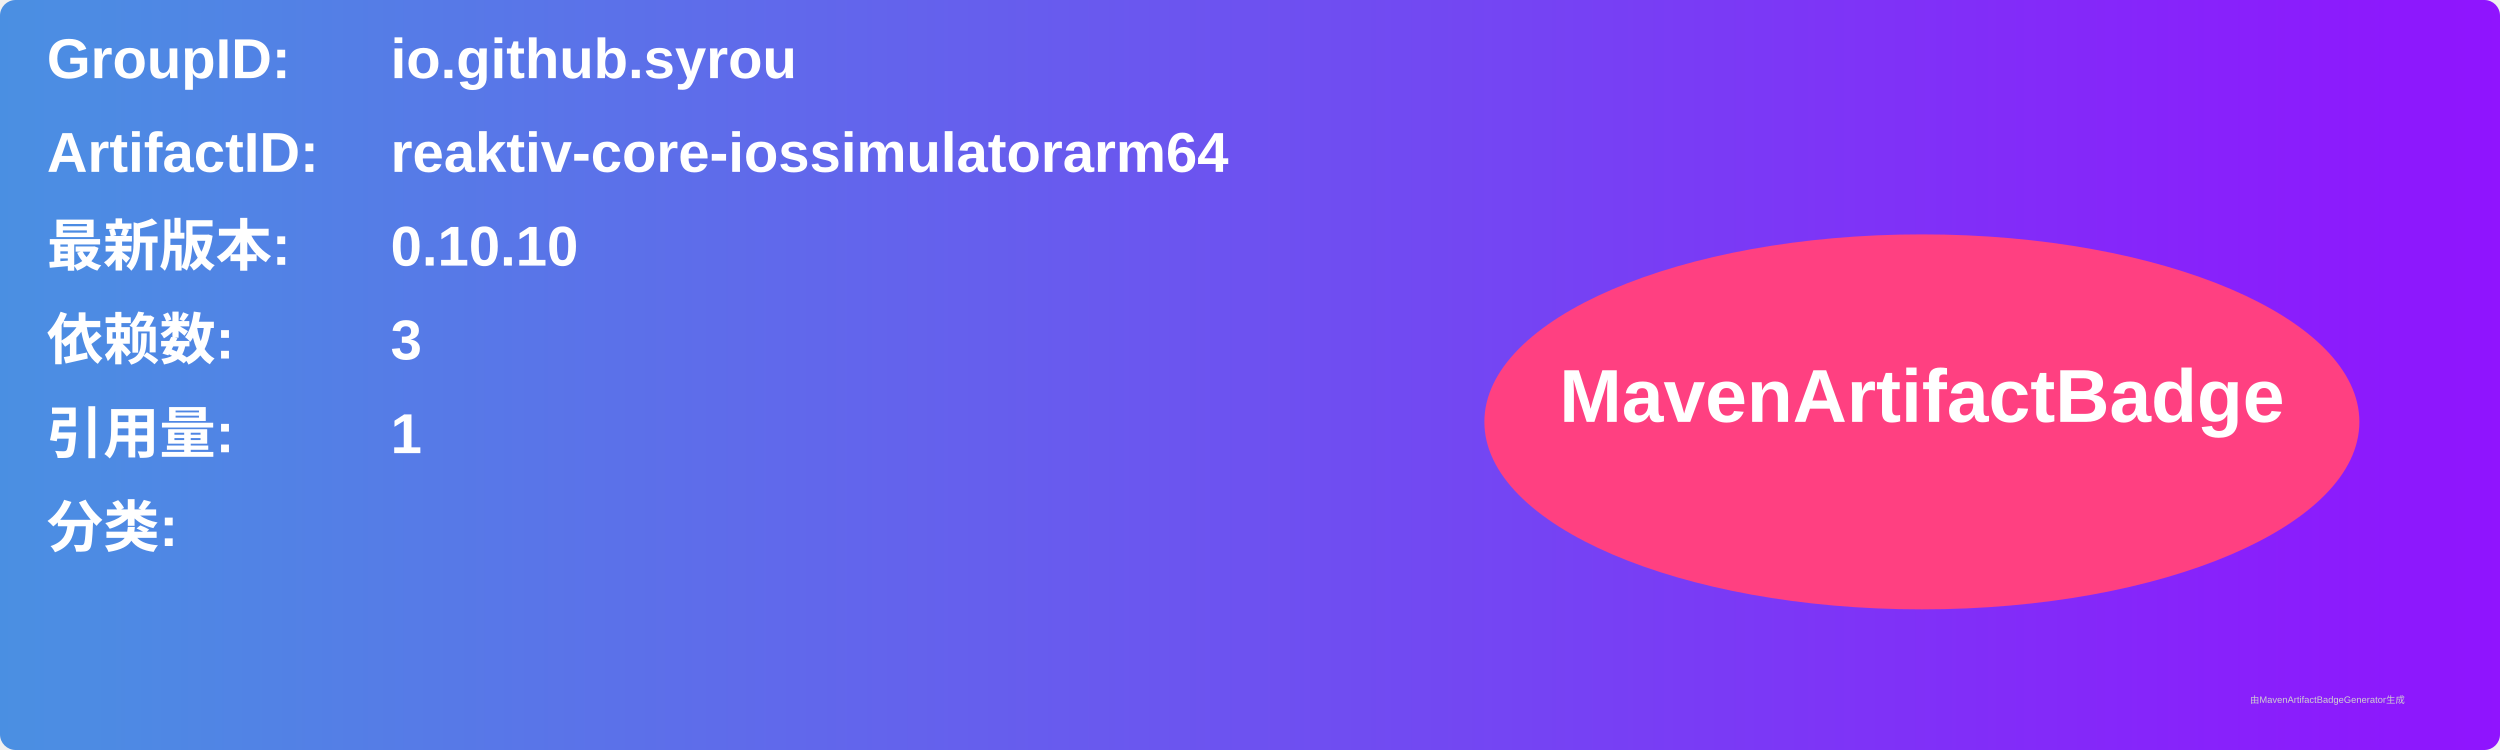
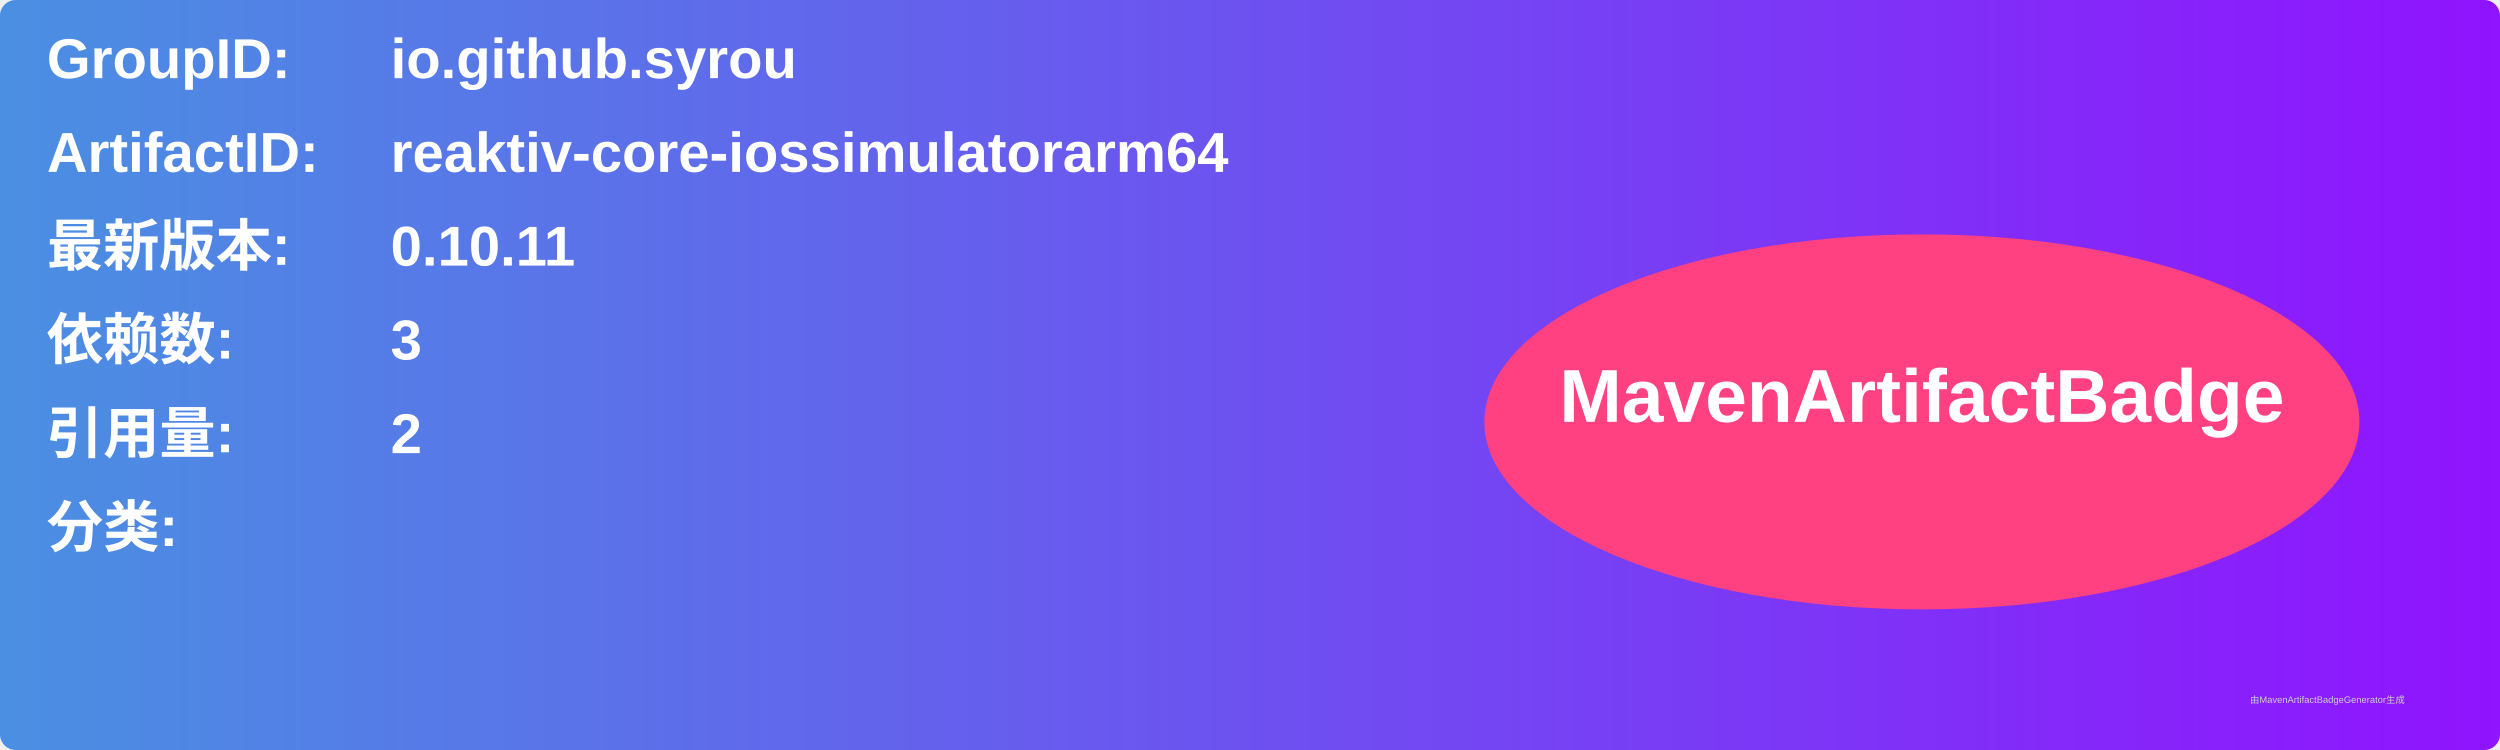
<svg xmlns="http://www.w3.org/2000/svg" width="800" height="240" viewBox="0 0 800 240">
  <linearGradient id="grad" x1="0%" y1="0%" x2="100%" y2="0%">
    <stop offset="0%" stop-color="#4a90e2" />
    <stop offset="100%" stop-color="#9013fe" />
  </linearGradient>
  <rect width="100%" height="100%" rx="5" ry="5" fill="url(#grad)" />
  <g transform="translate(15, 15)">
    <text x="0" y="10" font-family="Arial" font-size="18" fill="white" font-weight="bold" width="260">GroupID:</text>
    <text x="110" y="10" font-family="Arial" font-size="18" fill="white" font-weight="bold" width="460">io.github.syrou</text>
    <text x="0" y="40" font-family="Arial" font-size="18" fill="white" font-weight="bold" width="260">ArtifactID:</text>
    <text x="110" y="40" font-family="Arial" font-size="18" fill="white" font-weight="bold" width="460">reaktiv-core-iossimulatorarm64</text>
    <text x="0" y="70" font-family="Arial" font-size="18" fill="white" font-weight="bold">最新版本:</text>
    <text x="110" y="70" font-family="Arial" font-size="18" fill="white" font-weight="bold">
-       <tspan font-weight="bold">0.10.10</tspan>
+       <tspan font-weight="bold">0.10.11</tspan>
    </text>
    <text x="0" y="100" font-family="Arial" font-size="18" fill="white" font-weight="bold">依赖数: </text>
    <text x="110" y="100" font-family="Arial" font-size="18" fill="white">
      <tspan font-weight="bold">3</tspan>
    </text>
    <text x="0" y="130" font-family="Arial" font-size="18" fill="white" font-weight="bold">引用量: </text>
    <text x="110" y="130" font-family="Arial" font-size="18" fill="white">
-       <tspan font-weight="bold">1</tspan>
+       <tspan font-weight="bold">2</tspan>
    </text>
    <text x="0" y="160" font-family="Arial" font-size="18" fill="white" font-weight="bold">分类:</text>
    <text x="10" y="190" font-family="Arial" font-size="10" fill="white">
      <tspan font-weight="bold" />
    </text>
    <ellipse cx="600" cy="120" rx="140" ry="60" fill="#ff4081" />
    <text x="600" y="120" text-anchor="middle" font-family="Arial" font-size="24" fill="white" font-weight="bold">MavenArtifactBadge</text>
  </g>
  <text x="720" y="225" font-family="Arial" font-size="3" fill="#d0d0d0">由MavenArtifactBadgeGenerator生成</text>
</svg>
